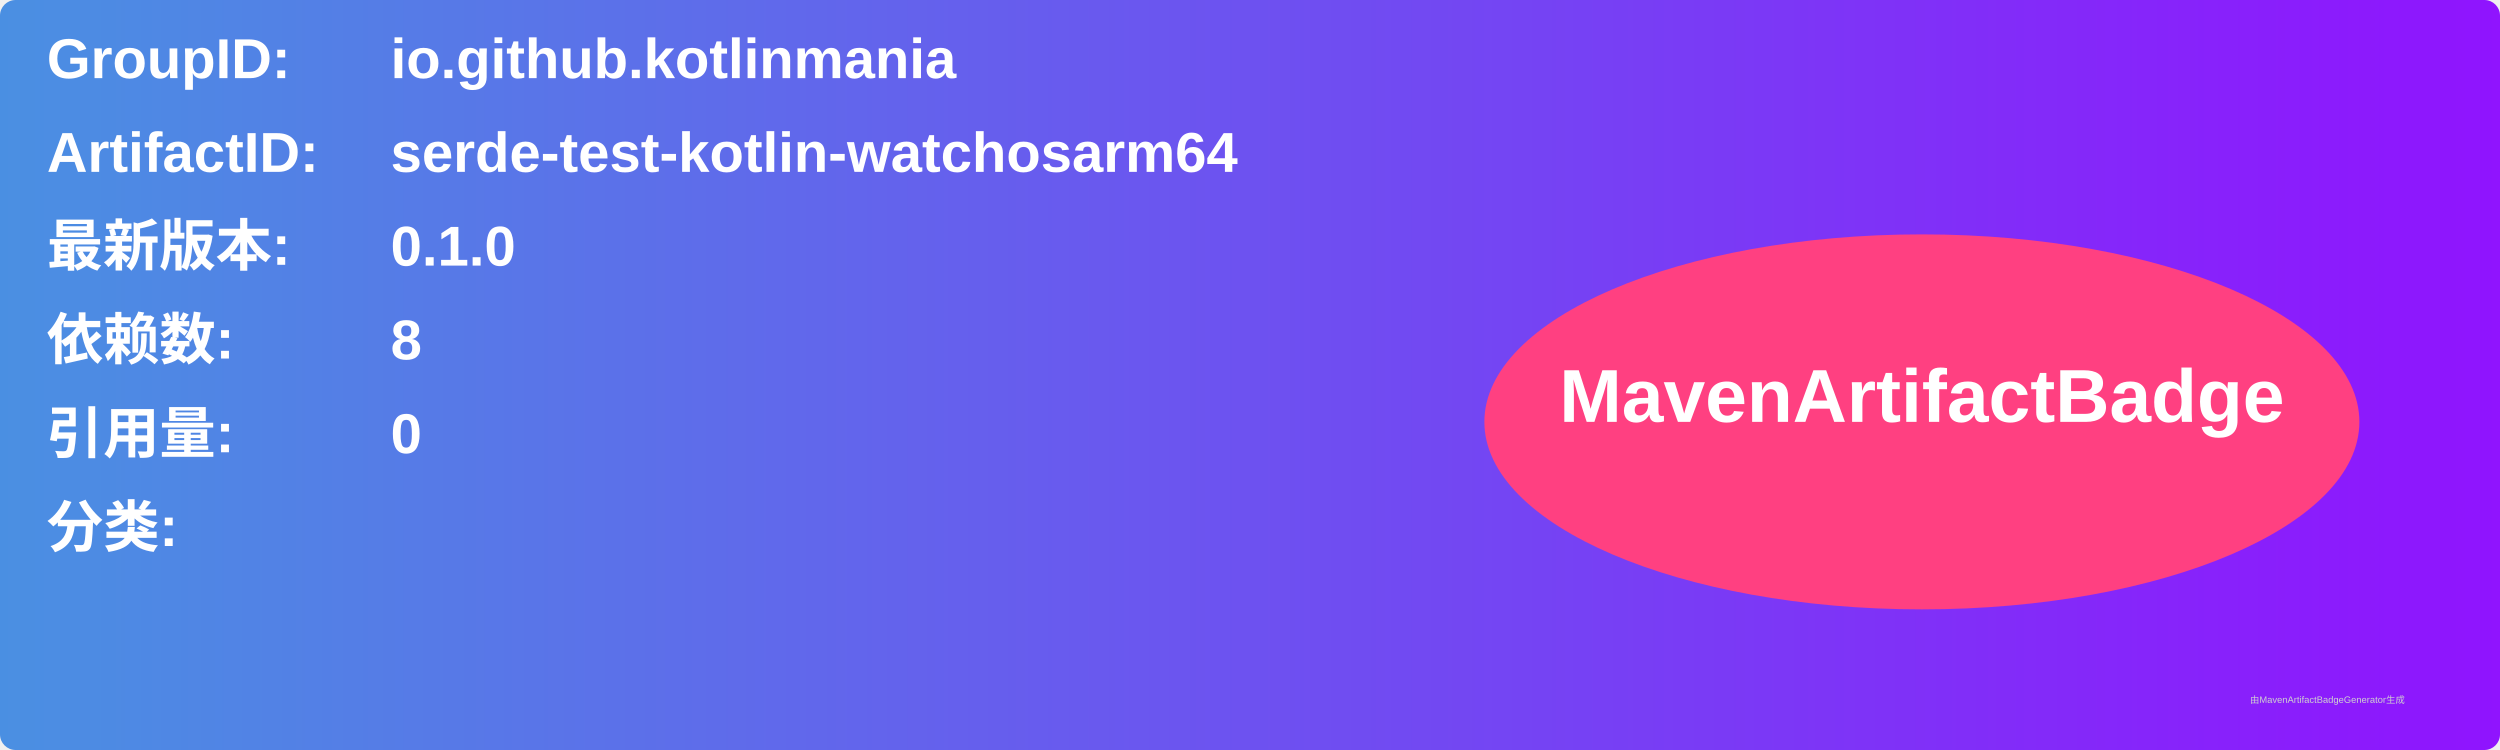
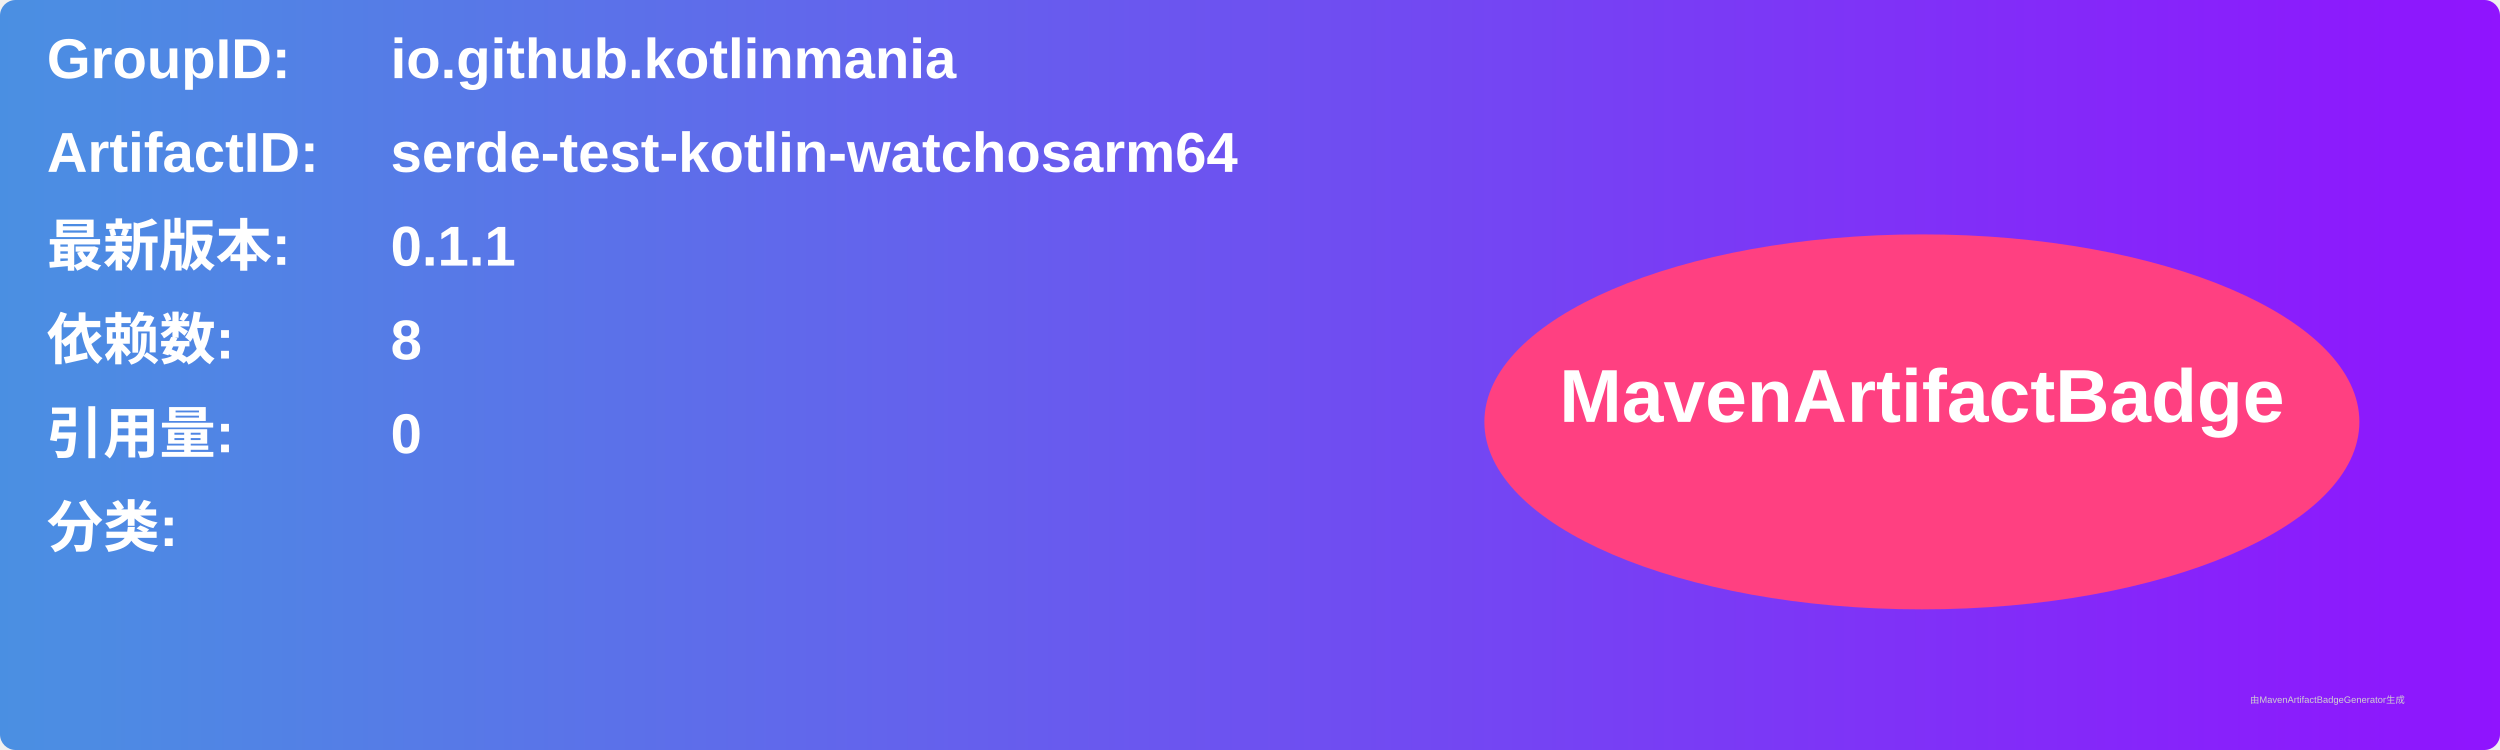
<svg xmlns="http://www.w3.org/2000/svg" width="800" height="240" viewBox="0 0 800 240">
  <linearGradient id="grad" x1="0%" y1="0%" x2="100%" y2="0%">
    <stop offset="0%" stop-color="#4a90e2" />
    <stop offset="100%" stop-color="#9013fe" />
  </linearGradient>
  <rect width="100%" height="100%" rx="5" ry="5" fill="url(#grad)" />
  <g transform="translate(15, 15)">
    <text x="0" y="10" font-family="Arial" font-size="18" fill="white" font-weight="bold" width="260">GroupID:</text>
    <text x="110" y="10" font-family="Arial" font-size="18" fill="white" font-weight="bold" width="460">io.github.kotlinmania</text>
    <text x="0" y="40" font-family="Arial" font-size="18" fill="white" font-weight="bold" width="260">ArtifactID:</text>
    <text x="110" y="40" font-family="Arial" font-size="18" fill="white" font-weight="bold" width="460">serde-test-kotlin-watchosarm64</text>
    <text x="0" y="70" font-family="Arial" font-size="18" fill="white" font-weight="bold">最新版本:</text>
    <text x="110" y="70" font-family="Arial" font-size="18" fill="white" font-weight="bold">
-       <tspan font-weight="bold">0.1.0</tspan>
+       <tspan font-weight="bold">0.1.1</tspan>
    </text>
    <text x="0" y="100" font-family="Arial" font-size="18" fill="white" font-weight="bold">依赖数: </text>
    <text x="110" y="100" font-family="Arial" font-size="18" fill="white">
      <tspan font-weight="bold">8</tspan>
    </text>
    <text x="0" y="130" font-family="Arial" font-size="18" fill="white" font-weight="bold">引用量: </text>
    <text x="110" y="130" font-family="Arial" font-size="18" fill="white">
      <tspan font-weight="bold">0</tspan>
    </text>
    <text x="0" y="160" font-family="Arial" font-size="18" fill="white" font-weight="bold">分类:</text>
    <text x="10" y="190" font-family="Arial" font-size="10" fill="white">
      <tspan font-weight="bold" />
    </text>
    <ellipse cx="600" cy="120" rx="140" ry="60" fill="#ff4081" />
    <text x="600" y="120" text-anchor="middle" font-family="Arial" font-size="24" fill="white" font-weight="bold">MavenArtifactBadge</text>
  </g>
  <text x="720" y="225" font-family="Arial" font-size="3" fill="#d0d0d0">由MavenArtifactBadgeGenerator生成</text>
</svg>
